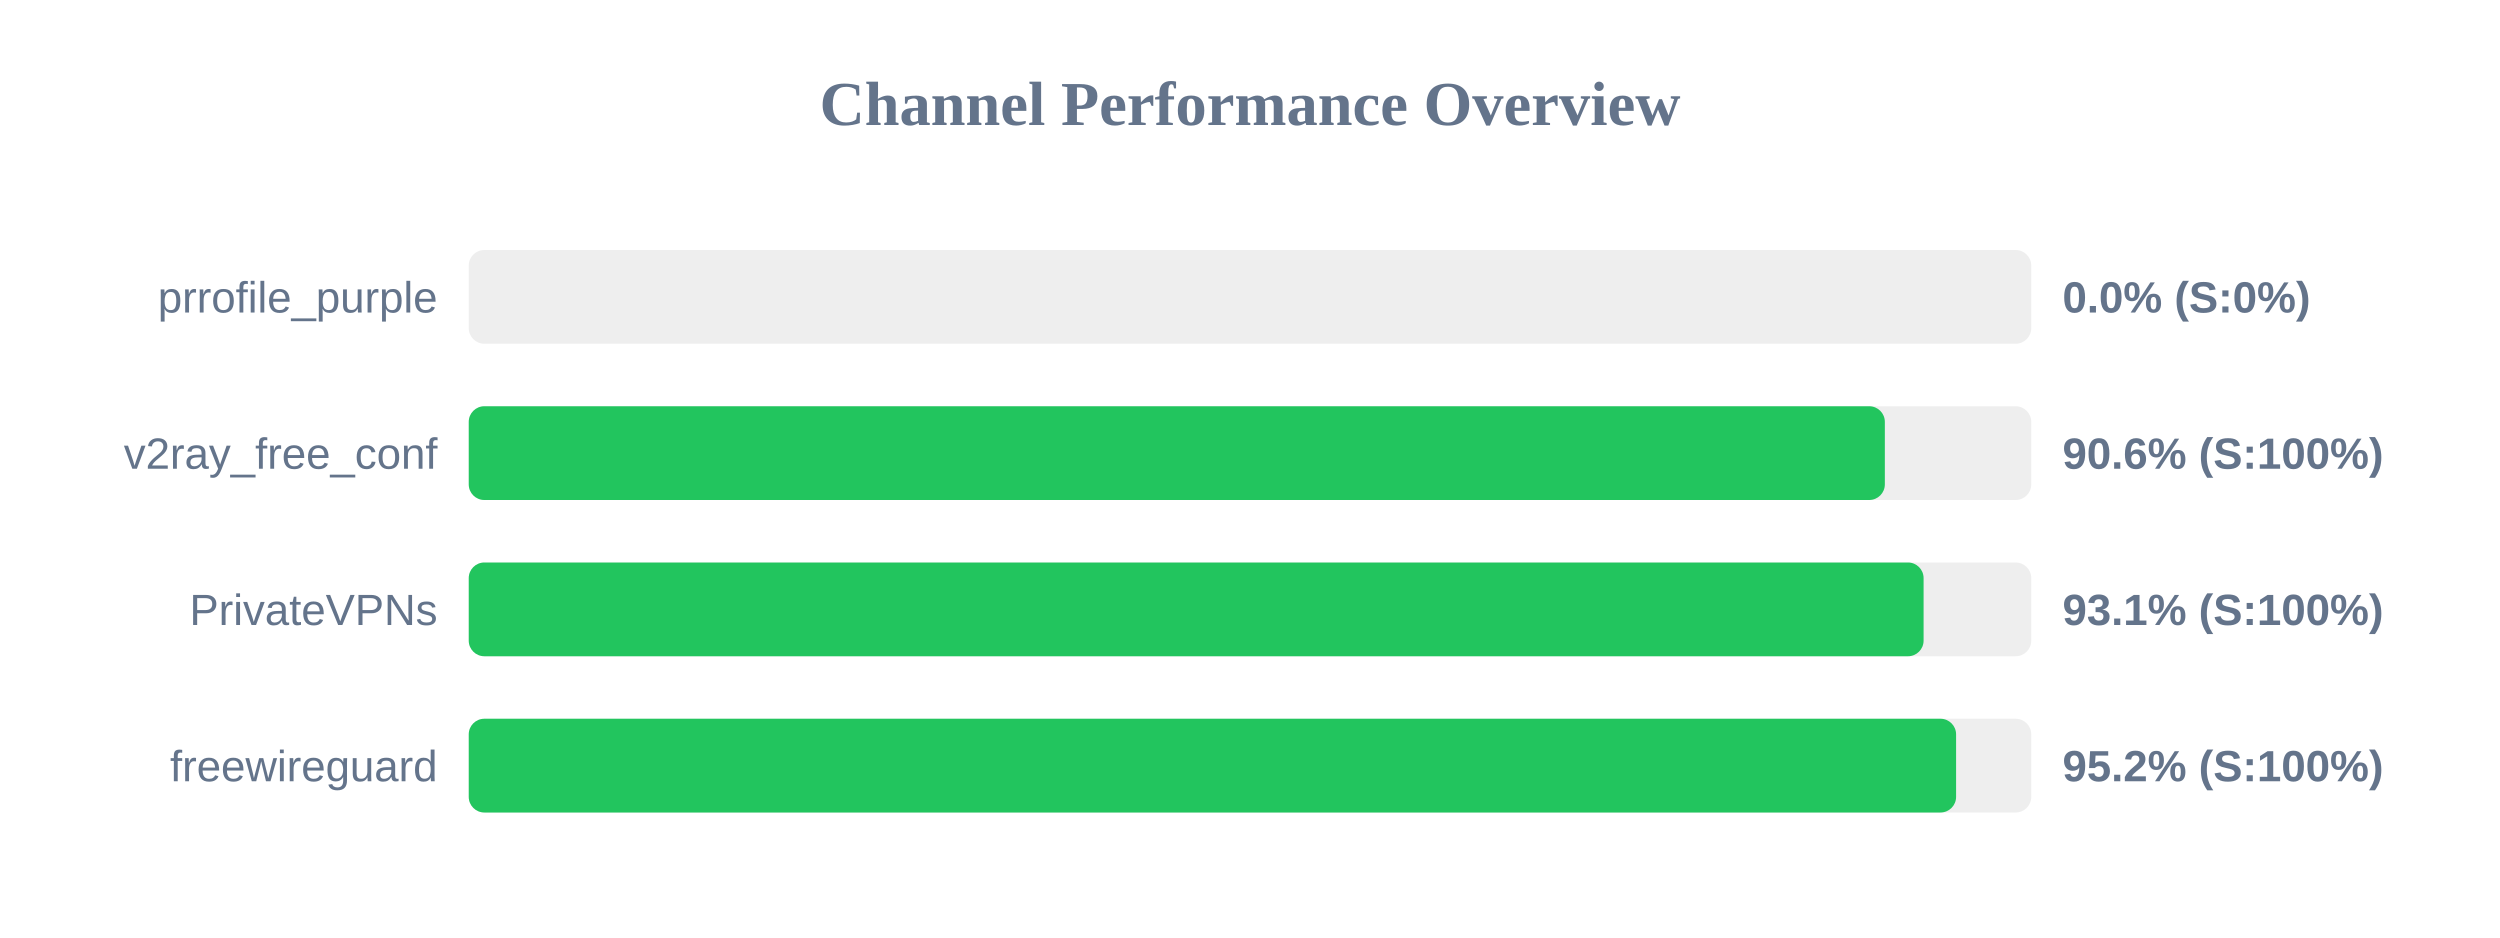
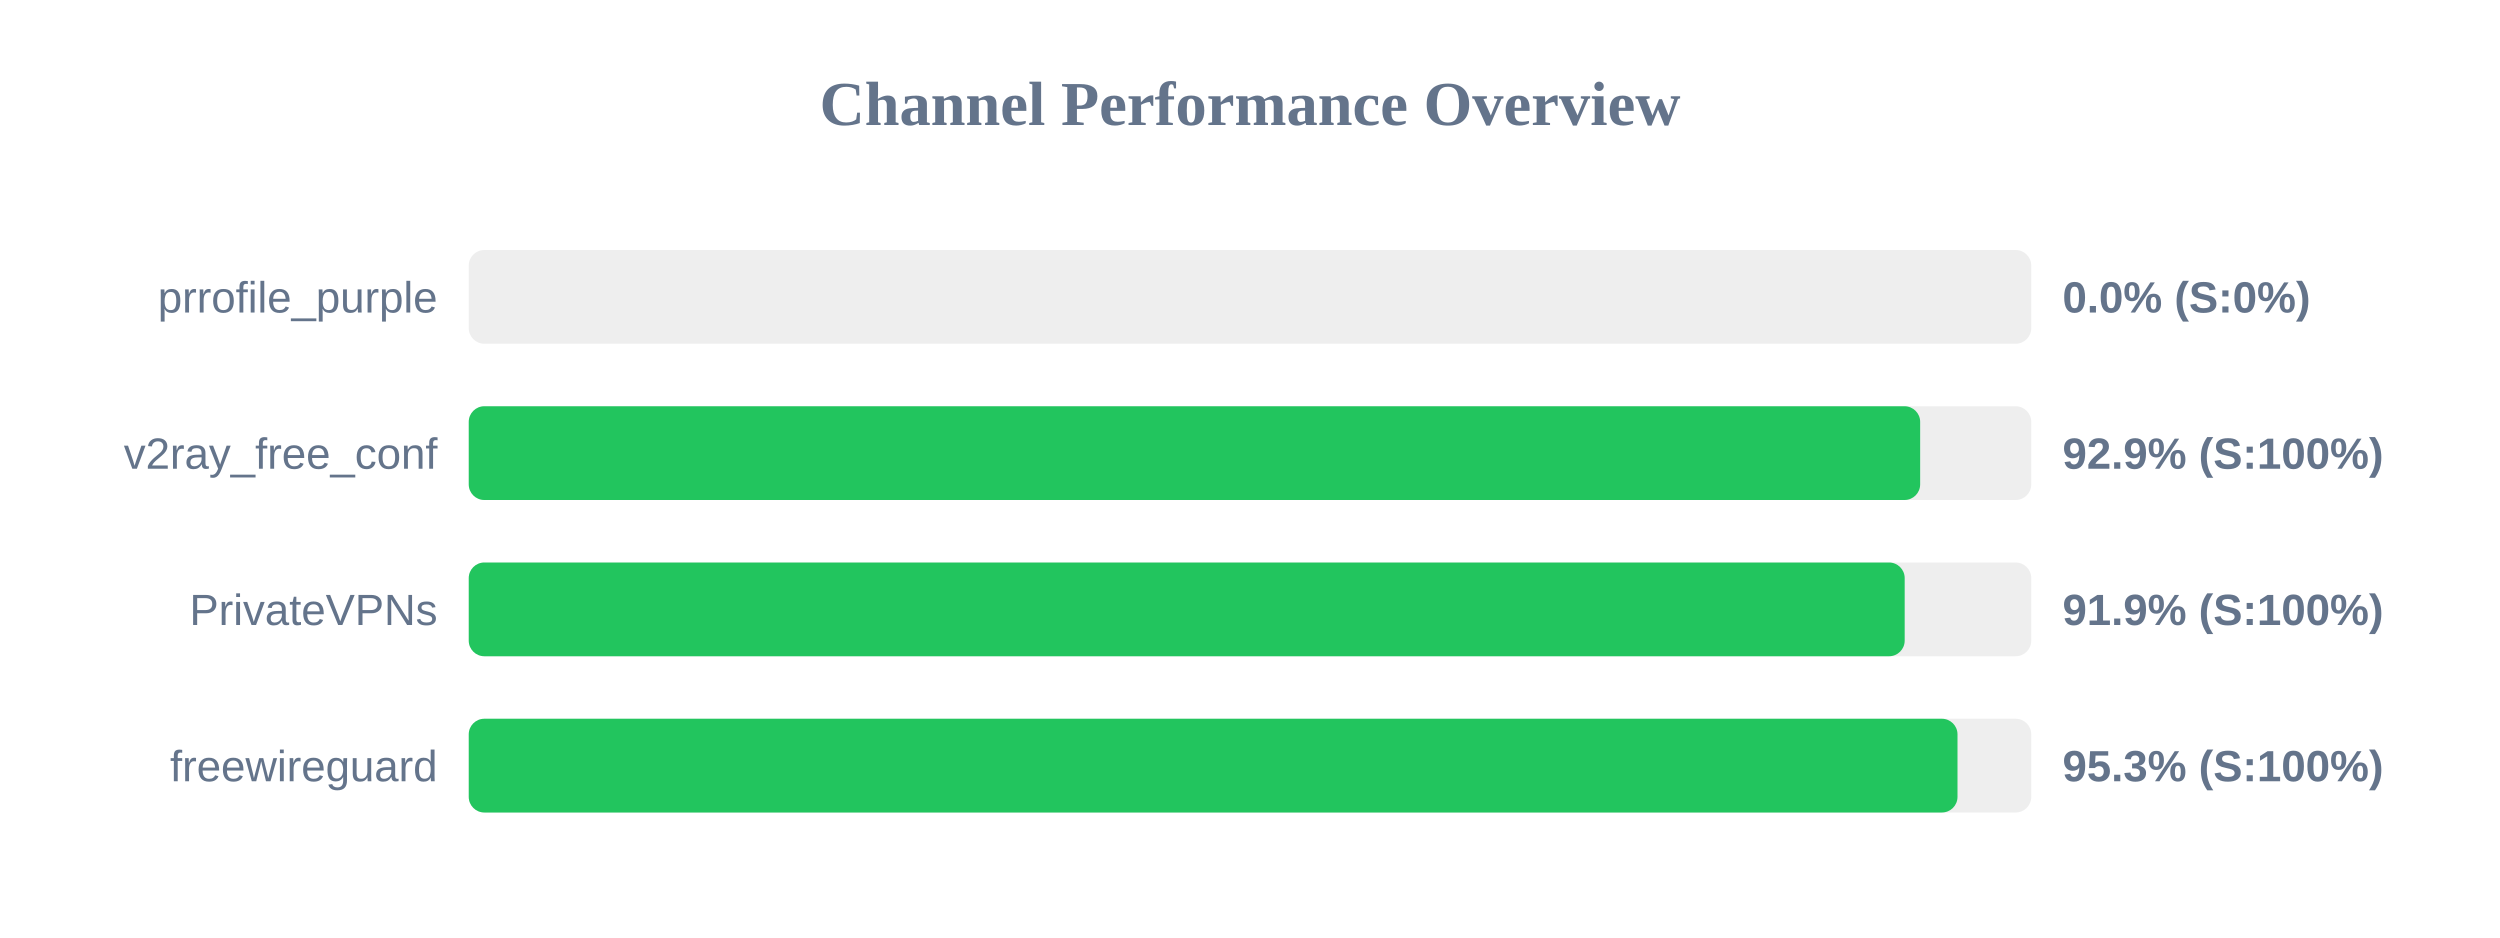
<svg xmlns="http://www.w3.org/2000/svg" width="800" height="300" version="1.1">
  <style>
        .row { font: 14px Arial; fill: #64748b; }
        .score { font: bold 14px Arial; fill: #64748b; }
    </style>
  <text x="400" y="40" text-anchor="middle" font-size="20px" font-weight="bold" fill="#64748b">Channel Performance Overview</text>
  <rect x="150" y="80" width="500" height="30" fill="#eee" rx="5" />
  <rect x="150" y="80" width="0.0" height="30" fill="#ef4444" rx="5" />
  <text x="140" y="100" text-anchor="end" class="row">prrofile_purple</text>
  <text x="660" y="100" text-anchor="start" class="score">0.0% (S:0%)</text>
  <rect x="150" y="130" width="500" height="30" fill="#eee" rx="5" />
-   <rect x="150" y="130" width="453.15" height="30" fill="#22c55e" rx="5" />
+   <rect x="150" y="130" width="464.45" height="30" fill="#22c55e" rx="5" />
  <text x="140" y="150" text-anchor="end" class="row">v2ray_free_conf</text>
-   <text x="660" y="150" text-anchor="start" class="score">90.6% (S:100%)</text>
+   <text x="660" y="150" text-anchor="start" class="score">92.9% (S:100%)</text>
  <rect x="150" y="180" width="500" height="30" fill="#eee" rx="5" />
-   <rect x="150" y="180" width="465.55" height="30" fill="#22c55e" rx="5" />
+   <rect x="150" y="180" width="459.5" height="30" fill="#22c55e" rx="5" />
  <text x="140" y="200" text-anchor="end" class="row">PrivateVPNs</text>
-   <text x="660" y="200" text-anchor="start" class="score">93.1% (S:100%)</text>
+   <text x="660" y="200" text-anchor="start" class="score">91.9% (S:100%)</text>
  <rect x="150" y="230" width="500" height="30" fill="#eee" rx="5" />
-   <rect x="150" y="230" width="475.95" height="30" fill="#22c55e" rx="5" />
+   <rect x="150" y="230" width="476.4" height="30" fill="#22c55e" rx="5" />
  <text x="140" y="250" text-anchor="end" class="row">freewireguard</text>
-   <text x="660" y="250" text-anchor="start" class="score">95.2% (S:100%)</text>
+   <text x="660" y="250" text-anchor="start" class="score">95.3% (S:100%)</text>
</svg>
